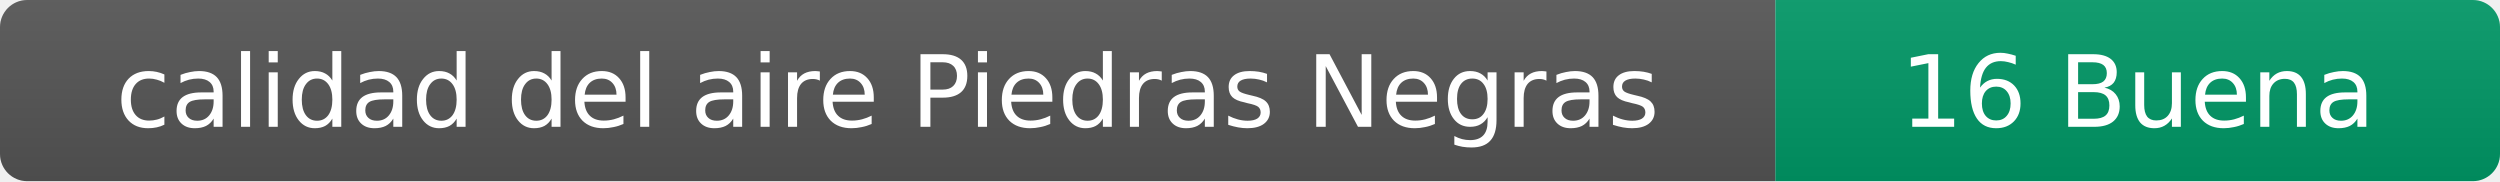
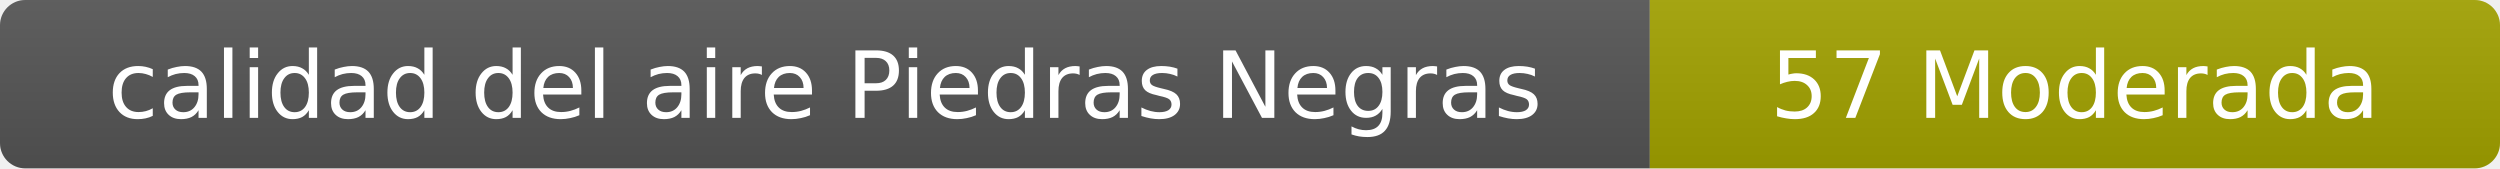
- <svg xmlns="http://www.w3.org/2000/svg" width="276" height="20" role="img" aria-label="calidad del aire: 16 Buena">
+ <svg xmlns="http://www.w3.org/2000/svg" width="297" height="20" role="img" aria-label="calidad del aire: 57 Moderada">
  <linearGradient id="s" x2="0" y2="100%">
    <stop offset="0" stop-color="#bbb" stop-opacity=".1" />
    <stop offset="1" stop-opacity=".1" />
  </linearGradient>
  <clipPath id="r">
-     <rect width="276" height="20" rx="3" fill="#fff" />
+     <rect width="297" height="20" rx="3" fill="#fff" />
  </clipPath>
  <g clip-path="url(#r)">
    <rect width="196" height="20" fill="#555" />
-     <rect x="196" width="80" height="20" fill="#009966" />
-     <rect width="276" height="20" fill="url(#s)" />
+     <rect x="196" width="101" height="20" fill="#a3a300" />
+     <rect width="297" height="20" fill="url(#s)" />
  </g>
  <g fill="#fff" text-anchor="middle" font-family="Verdana,Geneva,DejaVu Sans,sans-serif" font-size="11">
    <text x="98" y="14">calidad del aire Piedras Negras</text>
-     <text x="236" y="14">16 Buena</text>
+     <text x="246.5" y="14">57 Moderada</text>
  </g>
</svg>
